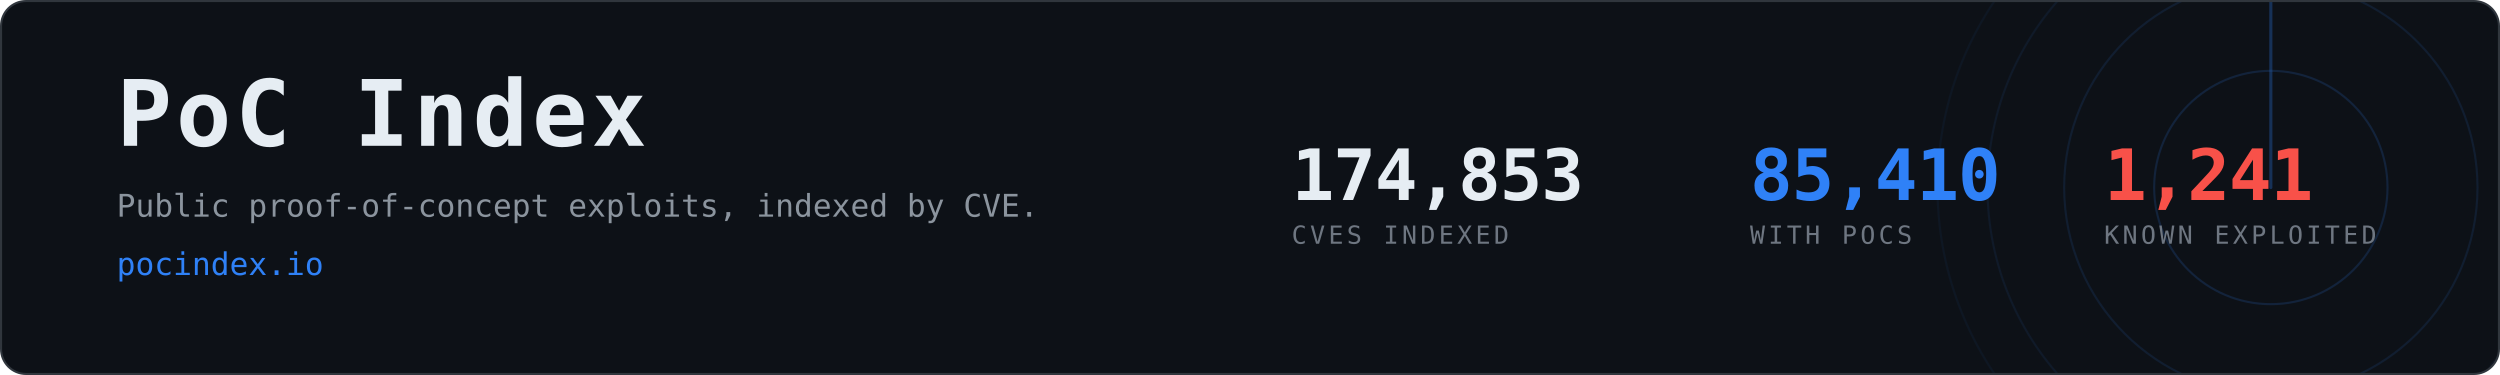
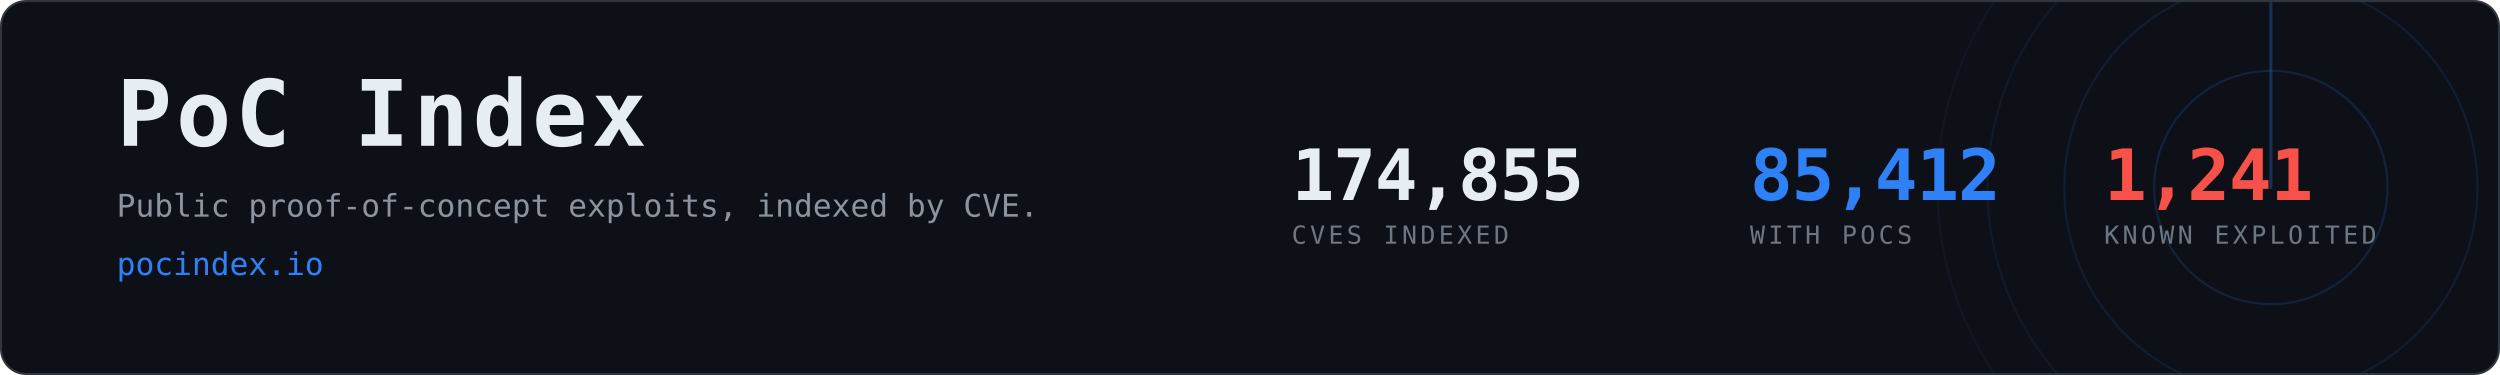
- <svg xmlns="http://www.w3.org/2000/svg" width="1200" height="180" viewBox="0 0 1200 180" role="img" aria-label="PoC Index, 85,410 CVEs with public proof-of-concept exploits">
+ <svg xmlns="http://www.w3.org/2000/svg" width="1200" height="180" viewBox="0 0 1200 180" role="img" aria-label="PoC Index, 85,412 CVEs with public proof-of-concept exploits">
  <clipPath id="card">
    <rect x="1" y="1" width="1198" height="178" rx="12" />
  </clipPath>
  <rect x="0.5" y="0.5" width="1199" height="179" rx="12" fill="#0d1117" stroke="#30363d" />
  <g clip-path="url(#card)" opacity="0.6">
    <g>
      <circle cx="1090" cy="90" r="56.0" fill="none" stroke="#2f81f7" stroke-width="1" opacity="0.270" />
      <circle cx="1090" cy="90" r="99.2" fill="none" stroke="#2f81f7" stroke-width="1" opacity="0.195" />
      <circle cx="1090" cy="90" r="136.0" fill="none" stroke="#2f81f7" stroke-width="1" opacity="0.135" />
      <circle cx="1090" cy="90" r="160.0" fill="none" stroke="#2f81f7" stroke-width="1" opacity="0.090" />
      <line x1="1090" y1="90" x2="1090" y2="-70.0" stroke="#2f81f7" stroke-width="1.5" stroke-linecap="round" opacity="0.480">
        <animateTransform attributeName="transform" type="rotate" from="0 1090 90" to="360 1090 90" dur="8s" repeatCount="indefinite" />
      </line>
    </g>
  </g>
  <text x="56" y="70" font-family="ui-monospace,SFMono-Regular,Menlo,Consolas,monospace" font-size="44" font-weight="700" fill="#e6edf3" letter-spacing="2">PoC Index</text>
  <text x="56" y="104" font-family="ui-monospace,SFMono-Regular,Menlo,Consolas,monospace" font-size="15" fill="#8b949e">
    Public proof-of-concept exploits, indexed by CVE.</text>
  <text x="56" y="132" font-family="ui-monospace,SFMono-Regular,Menlo,Consolas,monospace" font-size="15" fill="#2f81f7">pocindex.io</text>
-   <text x="620" y="96" font-family="ui-monospace,SFMono-Regular,Menlo,Consolas,monospace" font-size="34" font-weight="700" fill="#e6edf3" letter-spacing="-0.5">174,853</text>
+   <text x="620" y="96" font-family="ui-monospace,SFMono-Regular,Menlo,Consolas,monospace" font-size="34" font-weight="700" fill="#e6edf3" letter-spacing="-0.5">174,855</text>
  <text x="620" y="117" font-family="ui-monospace,SFMono-Regular,Menlo,Consolas,monospace" font-size="12" fill="#6e7681" letter-spacing="1.6">CVES INDEXED</text>
-   <text x="840" y="96" font-family="ui-monospace,SFMono-Regular,Menlo,Consolas,monospace" font-size="34" font-weight="700" fill="#2f81f7" letter-spacing="-0.5">85,410</text>
+   <text x="840" y="96" font-family="ui-monospace,SFMono-Regular,Menlo,Consolas,monospace" font-size="34" font-weight="700" fill="#2f81f7" letter-spacing="-0.5">85,412</text>
  <text x="840" y="117" font-family="ui-monospace,SFMono-Regular,Menlo,Consolas,monospace" font-size="12" fill="#6e7681" letter-spacing="1.6">WITH POCS</text>
  <text x="1010" y="96" font-family="ui-monospace,SFMono-Regular,Menlo,Consolas,monospace" font-size="34" font-weight="700" fill="#f85149" letter-spacing="-0.5">1,241</text>
  <text x="1010" y="117" font-family="ui-monospace,SFMono-Regular,Menlo,Consolas,monospace" font-size="12" fill="#6e7681" letter-spacing="1.6">KNOWN EXPLOITED</text>
</svg>
